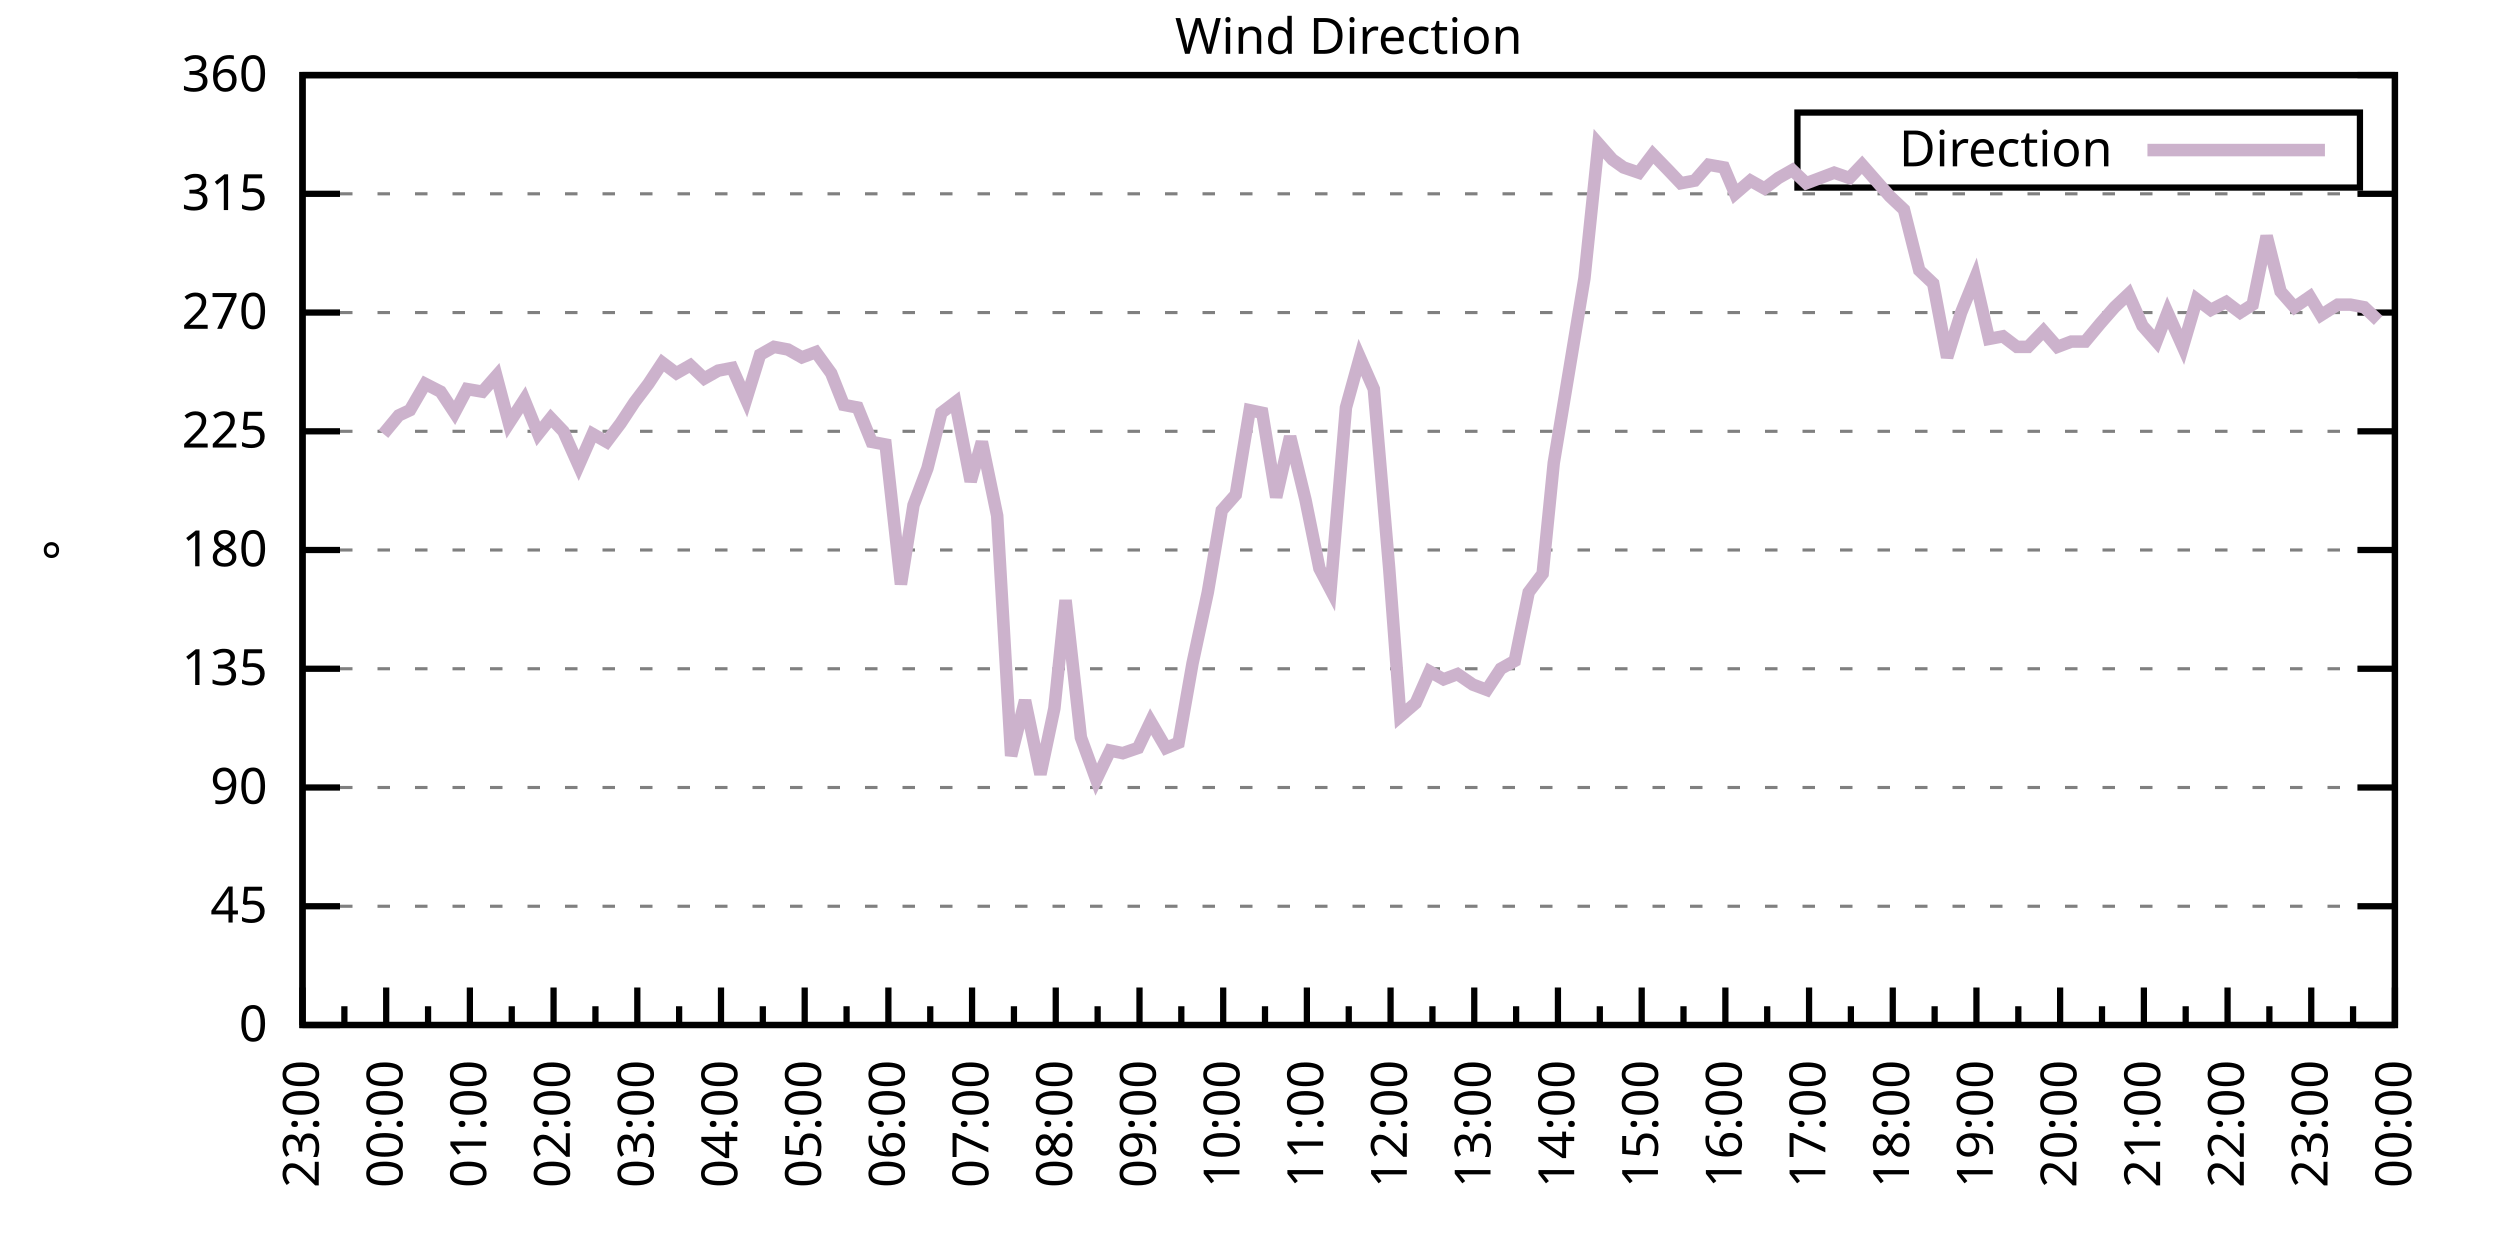
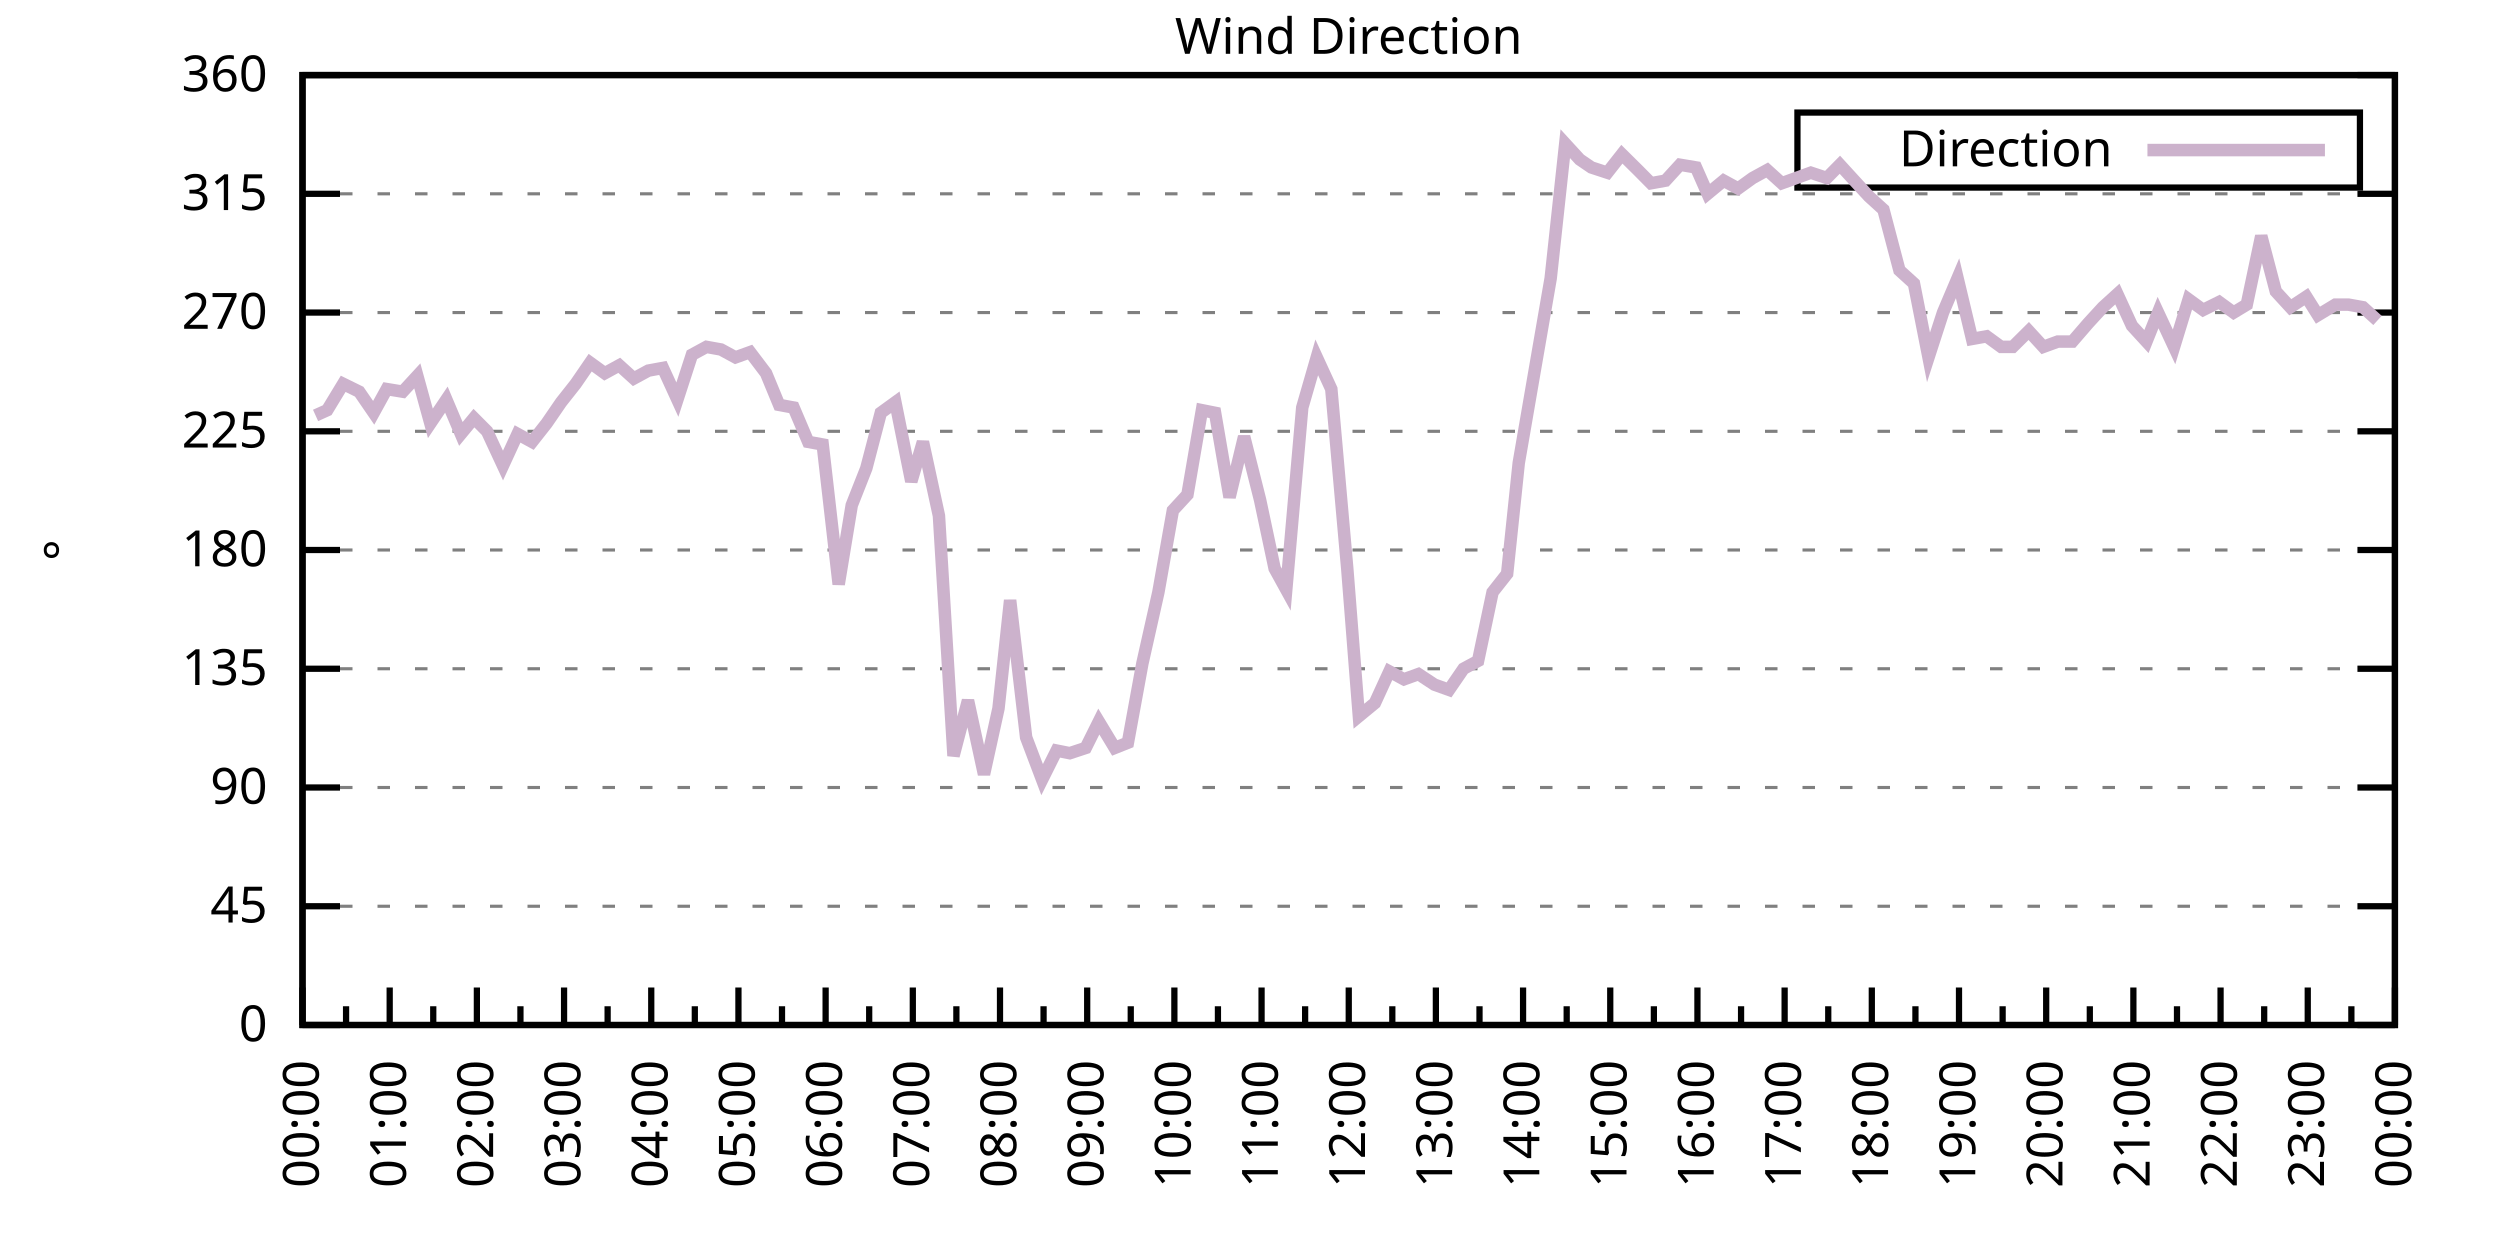
<svg xmlns="http://www.w3.org/2000/svg" xmlns:xlink="http://www.w3.org/1999/xlink" width="400" height="200" viewBox="0 0 400 200">
  <g id="gnuplot_canvas">
    <rect x="0" y="0" width="400" height="200" fill="none" />
    <defs>
      <circle id="gpDot" r="0.5" stroke-width="0.5" stroke="currentColor" />
      <path id="gpPt0" stroke-width="0.333" stroke="currentColor" d="M-1,0 h2 M0,-1 v2" />
      <path id="gpPt1" stroke-width="0.333" stroke="currentColor" d="M-1,-1 L1,1 M1,-1 L-1,1" />
      <path id="gpPt2" stroke-width="0.333" stroke="currentColor" d="M-1,0 L1,0 M0,-1 L0,1 M-1,-1 L1,1 M-1,1 L1,-1" />
      <rect id="gpPt3" stroke-width="0.333" stroke="currentColor" x="-1" y="-1" width="2" height="2" />
      <rect id="gpPt4" stroke-width="0.333" stroke="currentColor" fill="currentColor" x="-1" y="-1" width="2" height="2" />
      <circle id="gpPt5" stroke-width="0.333" stroke="currentColor" cx="0" cy="0" r="1" />
      <use xlink:href="#gpPt5" id="gpPt6" fill="currentColor" stroke="none" />
      <path id="gpPt7" stroke-width="0.333" stroke="currentColor" d="M0,-1.33 L-1.33,0.67 L1.33,0.67 z" />
      <use xlink:href="#gpPt7" id="gpPt8" fill="currentColor" stroke="none" />
      <use xlink:href="#gpPt7" id="gpPt9" stroke="currentColor" transform="rotate(180)" />
      <use xlink:href="#gpPt9" id="gpPt10" fill="currentColor" stroke="none" />
      <use xlink:href="#gpPt3" id="gpPt11" stroke="currentColor" transform="rotate(45)" />
      <use xlink:href="#gpPt11" id="gpPt12" fill="currentColor" stroke="none" />
      <path id="gpPt13" stroke-width="0.333" stroke="currentColor" d="M0,1.330 L1.265,0.411 L0.782,-1.067 L-0.782,-1.076 L-1.265,0.411 z" />
      <use xlink:href="#gpPt13" id="gpPt14" fill="currentColor" stroke="none" />
      <filter id="textbox" filterUnits="objectBoundingBox" x="0" y="0" height="1" width="1">
        <feFlood flood-color="white" flood-opacity="1" result="bgnd" />
        <feComposite in="SourceGraphic" in2="bgnd" operator="atop" />
      </filter>
      <filter id="greybox" filterUnits="objectBoundingBox" x="0" y="0" height="1" width="1">
        <feFlood flood-color="lightgrey" flood-opacity="1" result="grey" />
        <feComposite in="SourceGraphic" in2="grey" operator="atop" />
      </filter>
    </defs>
    <g fill="none" color="white" stroke="currentColor" stroke-width="1.00" stroke-linecap="butt" stroke-linejoin="miter">
</g>
    <g fill="none" color="black" stroke="currentColor" stroke-width="1.00" stroke-linecap="butt" stroke-linejoin="miter">
      <g stroke="none" shape-rendering="crispEdges">
        <polygon fill="rgb(255, 255, 255)" points="48.40,164.00 383.18,164.00 383.18,12.02 48.40,12.02 " />
      </g>
    </g>
    <g fill="none" color="black" stroke="currentColor" stroke-width="1.00" stroke-linecap="butt" stroke-linejoin="miter">
</g>
    <g fill="none" color="black" stroke="black" stroke-width="0.50" stroke-linecap="butt" stroke-linejoin="miter">
</g>
    <g fill="none" color="gray" stroke="currentColor" stroke-width="0.50" stroke-linecap="butt" stroke-linejoin="miter">
      <path stroke="gray" stroke-dasharray="2,4" class="gridline" d="M48.40,164.00 L383.19,164.00  " />
    </g>
    <g fill="none" color="gray" stroke="gray" stroke-width="1.00" stroke-linecap="butt" stroke-linejoin="miter">
</g>
    <g fill="none" color="black" stroke="currentColor" stroke-width="1.00" stroke-linecap="butt" stroke-linejoin="miter">
      <path stroke="black" d="M48.40,164.00 L54.40,164.00 M383.19,164.00 L377.19,164.00  " />
      <g transform="translate(42.80,166.60)" stroke="none" fill="black" font-family="Sans" font-size="8.00" text-anchor="end">
        <text>
          <tspan font-family="Sans"> 0</tspan>
        </text>
      </g>
    </g>
    <g fill="none" color="black" stroke="currentColor" stroke-width="1.00" stroke-linecap="butt" stroke-linejoin="miter">
</g>
    <g fill="none" color="black" stroke="black" stroke-width="0.50" stroke-linecap="butt" stroke-linejoin="miter">
</g>
    <g fill="none" color="gray" stroke="currentColor" stroke-width="0.50" stroke-linecap="butt" stroke-linejoin="miter">
      <path stroke="gray" stroke-dasharray="2,4" class="gridline" d="M48.40,145.00 L383.19,145.00  " />
    </g>
    <g fill="none" color="gray" stroke="gray" stroke-width="1.00" stroke-linecap="butt" stroke-linejoin="miter">
</g>
    <g fill="none" color="black" stroke="currentColor" stroke-width="1.00" stroke-linecap="butt" stroke-linejoin="miter">
      <path stroke="black" d="M48.40,145.00 L54.40,145.00 M383.19,145.00 L377.19,145.00  " />
      <g transform="translate(42.80,147.60)" stroke="none" fill="black" font-family="Sans" font-size="8.00" text-anchor="end">
        <text>
          <tspan font-family="Sans"> 45</tspan>
        </text>
      </g>
    </g>
    <g fill="none" color="black" stroke="currentColor" stroke-width="1.00" stroke-linecap="butt" stroke-linejoin="miter">
</g>
    <g fill="none" color="black" stroke="black" stroke-width="0.50" stroke-linecap="butt" stroke-linejoin="miter">
</g>
    <g fill="none" color="gray" stroke="currentColor" stroke-width="0.50" stroke-linecap="butt" stroke-linejoin="miter">
      <path stroke="gray" stroke-dasharray="2,4" class="gridline" d="M48.40,126.00 L383.19,126.00  " />
    </g>
    <g fill="none" color="gray" stroke="gray" stroke-width="1.00" stroke-linecap="butt" stroke-linejoin="miter">
</g>
    <g fill="none" color="black" stroke="currentColor" stroke-width="1.00" stroke-linecap="butt" stroke-linejoin="miter">
      <path stroke="black" d="M48.40,126.00 L54.40,126.00 M383.19,126.00 L377.19,126.00  " />
      <g transform="translate(42.80,128.60)" stroke="none" fill="black" font-family="Sans" font-size="8.00" text-anchor="end">
        <text>
          <tspan font-family="Sans"> 90</tspan>
        </text>
      </g>
    </g>
    <g fill="none" color="black" stroke="currentColor" stroke-width="1.00" stroke-linecap="butt" stroke-linejoin="miter">
</g>
    <g fill="none" color="black" stroke="black" stroke-width="0.50" stroke-linecap="butt" stroke-linejoin="miter">
</g>
    <g fill="none" color="gray" stroke="currentColor" stroke-width="0.50" stroke-linecap="butt" stroke-linejoin="miter">
      <path stroke="gray" stroke-dasharray="2,4" class="gridline" d="M48.40,107.00 L383.19,107.00  " />
    </g>
    <g fill="none" color="gray" stroke="gray" stroke-width="1.00" stroke-linecap="butt" stroke-linejoin="miter">
</g>
    <g fill="none" color="black" stroke="currentColor" stroke-width="1.00" stroke-linecap="butt" stroke-linejoin="miter">
      <path stroke="black" d="M48.40,107.00 L54.40,107.00 M383.19,107.00 L377.19,107.00  " />
      <g transform="translate(42.80,109.60)" stroke="none" fill="black" font-family="Sans" font-size="8.00" text-anchor="end">
        <text>
          <tspan font-family="Sans"> 135</tspan>
        </text>
      </g>
    </g>
    <g fill="none" color="black" stroke="currentColor" stroke-width="1.00" stroke-linecap="butt" stroke-linejoin="miter">
</g>
    <g fill="none" color="black" stroke="black" stroke-width="0.50" stroke-linecap="butt" stroke-linejoin="miter">
</g>
    <g fill="none" color="gray" stroke="currentColor" stroke-width="0.50" stroke-linecap="butt" stroke-linejoin="miter">
      <path stroke="gray" stroke-dasharray="2,4" class="gridline" d="M48.40,88.00 L383.19,88.00  " />
    </g>
    <g fill="none" color="gray" stroke="gray" stroke-width="1.00" stroke-linecap="butt" stroke-linejoin="miter">
</g>
    <g fill="none" color="black" stroke="currentColor" stroke-width="1.00" stroke-linecap="butt" stroke-linejoin="miter">
      <path stroke="black" d="M48.40,88.00 L54.40,88.00 M383.19,88.00 L377.19,88.00  " />
      <g transform="translate(42.80,90.60)" stroke="none" fill="black" font-family="Sans" font-size="8.00" text-anchor="end">
        <text>
          <tspan font-family="Sans"> 180</tspan>
        </text>
      </g>
    </g>
    <g fill="none" color="black" stroke="currentColor" stroke-width="1.00" stroke-linecap="butt" stroke-linejoin="miter">
</g>
    <g fill="none" color="black" stroke="black" stroke-width="0.50" stroke-linecap="butt" stroke-linejoin="miter">
</g>
    <g fill="none" color="gray" stroke="currentColor" stroke-width="0.50" stroke-linecap="butt" stroke-linejoin="miter">
      <path stroke="gray" stroke-dasharray="2,4" class="gridline" d="M48.40,69.01 L383.19,69.01  " />
    </g>
    <g fill="none" color="gray" stroke="gray" stroke-width="1.00" stroke-linecap="butt" stroke-linejoin="miter">
</g>
    <g fill="none" color="black" stroke="currentColor" stroke-width="1.00" stroke-linecap="butt" stroke-linejoin="miter">
      <path stroke="black" d="M48.40,69.01 L54.40,69.01 M383.19,69.01 L377.19,69.01  " />
      <g transform="translate(42.80,71.61)" stroke="none" fill="black" font-family="Sans" font-size="8.00" text-anchor="end">
        <text>
          <tspan font-family="Sans"> 225</tspan>
        </text>
      </g>
    </g>
    <g fill="none" color="black" stroke="currentColor" stroke-width="1.00" stroke-linecap="butt" stroke-linejoin="miter">
</g>
    <g fill="none" color="black" stroke="black" stroke-width="0.50" stroke-linecap="butt" stroke-linejoin="miter">
</g>
    <g fill="none" color="gray" stroke="currentColor" stroke-width="0.50" stroke-linecap="butt" stroke-linejoin="miter">
      <path stroke="gray" stroke-dasharray="2,4" class="gridline" d="M48.40,50.01 L383.19,50.01  " />
    </g>
    <g fill="none" color="gray" stroke="gray" stroke-width="1.00" stroke-linecap="butt" stroke-linejoin="miter">
</g>
    <g fill="none" color="black" stroke="currentColor" stroke-width="1.00" stroke-linecap="butt" stroke-linejoin="miter">
      <path stroke="black" d="M48.40,50.01 L54.40,50.01 M383.19,50.01 L377.19,50.01  " />
      <g transform="translate(42.80,52.61)" stroke="none" fill="black" font-family="Sans" font-size="8.00" text-anchor="end">
        <text>
          <tspan font-family="Sans"> 270</tspan>
        </text>
      </g>
    </g>
    <g fill="none" color="black" stroke="currentColor" stroke-width="1.00" stroke-linecap="butt" stroke-linejoin="miter">
</g>
    <g fill="none" color="black" stroke="black" stroke-width="0.50" stroke-linecap="butt" stroke-linejoin="miter">
</g>
    <g fill="none" color="gray" stroke="currentColor" stroke-width="0.50" stroke-linecap="butt" stroke-linejoin="miter">
      <path stroke="gray" stroke-dasharray="2,4" class="gridline" d="M48.40,31.01 L383.19,31.01  " />
    </g>
    <g fill="none" color="gray" stroke="gray" stroke-width="1.00" stroke-linecap="butt" stroke-linejoin="miter">
</g>
    <g fill="none" color="black" stroke="currentColor" stroke-width="1.00" stroke-linecap="butt" stroke-linejoin="miter">
      <path stroke="black" d="M48.40,31.01 L54.40,31.01 M383.19,31.01 L377.19,31.01  " />
      <g transform="translate(42.80,33.61)" stroke="none" fill="black" font-family="Sans" font-size="8.00" text-anchor="end">
        <text>
          <tspan font-family="Sans"> 315</tspan>
        </text>
      </g>
    </g>
    <g fill="none" color="black" stroke="currentColor" stroke-width="1.00" stroke-linecap="butt" stroke-linejoin="miter">
</g>
    <g fill="none" color="black" stroke="black" stroke-width="0.50" stroke-linecap="butt" stroke-linejoin="miter">
</g>
    <g fill="none" color="gray" stroke="currentColor" stroke-width="0.50" stroke-linecap="butt" stroke-linejoin="miter">
      <path stroke="gray" stroke-dasharray="2,4" class="gridline" d="M48.40,12.01 L383.19,12.01  " />
    </g>
    <g fill="none" color="gray" stroke="gray" stroke-width="1.00" stroke-linecap="butt" stroke-linejoin="miter">
</g>
    <g fill="none" color="black" stroke="currentColor" stroke-width="1.00" stroke-linecap="butt" stroke-linejoin="miter">
      <path stroke="black" d="M48.40,12.01 L54.40,12.01 M383.19,12.01 L377.19,12.01  " />
      <g transform="translate(42.80,14.61)" stroke="none" fill="black" font-family="Sans" font-size="8.00" text-anchor="end">
        <text>
          <tspan font-family="Sans"> 360</tspan>
        </text>
      </g>
    </g>
    <g fill="none" color="black" stroke="currentColor" stroke-width="1.00" stroke-linecap="butt" stroke-linejoin="miter">
      <path stroke="black" d="M48.40,164.00 L48.40,158.00  " />
      <g transform="translate(51.00,169.60) rotate(270)" stroke="none" fill="black" font-family="Sans" font-size="8.00" text-anchor="end">
        <text>
+           <tspan font-family="Sans">00:00</tspan>
+         </text>
+       </g>
+     </g>
+     <g fill="none" color="black" stroke="currentColor" stroke-width="1.00" stroke-linecap="butt" stroke-linejoin="miter">
+       <path stroke="black" d="M55.37,164.00 L55.37,161.00 M62.35,164.00 L62.35,158.00  " />
+       <g transform="translate(64.95,169.60) rotate(270)" stroke="none" fill="black" font-family="Sans" font-size="8.00" text-anchor="end">
+         <text>
+           <tspan font-family="Sans">01:00</tspan>
+         </text>
+       </g>
+     </g>
+     <g fill="none" color="black" stroke="currentColor" stroke-width="1.00" stroke-linecap="butt" stroke-linejoin="miter">
+       <path stroke="black" d="M69.32,164.00 L69.32,161.00 M76.30,164.00 L76.30,158.00  " />
+       <g transform="translate(78.90,169.60) rotate(270)" stroke="none" fill="black" font-family="Sans" font-size="8.00" text-anchor="end">
+         <text>
+           <tspan font-family="Sans">02:00</tspan>
+         </text>
+       </g>
+     </g>
+     <g fill="none" color="black" stroke="currentColor" stroke-width="1.00" stroke-linecap="butt" stroke-linejoin="miter">
+       <path stroke="black" d="M83.27,164.00 L83.27,161.00 M90.25,164.00 L90.25,158.00  " />
+       <g transform="translate(92.85,169.60) rotate(270)" stroke="none" fill="black" font-family="Sans" font-size="8.00" text-anchor="end">
+         <text>
+           <tspan font-family="Sans">03:00</tspan>
+         </text>
+       </g>
+     </g>
+     <g fill="none" color="black" stroke="currentColor" stroke-width="1.00" stroke-linecap="butt" stroke-linejoin="miter">
+       <path stroke="black" d="M97.22,164.00 L97.22,161.00 M104.20,164.00 L104.20,158.00  " />
+       <g transform="translate(106.80,169.60) rotate(270)" stroke="none" fill="black" font-family="Sans" font-size="8.00" text-anchor="end">
+         <text>
+           <tspan font-family="Sans">04:00</tspan>
+         </text>
+       </g>
+     </g>
+     <g fill="none" color="black" stroke="currentColor" stroke-width="1.00" stroke-linecap="butt" stroke-linejoin="miter">
+       <path stroke="black" d="M111.17,164.00 L111.17,161.00 M118.15,164.00 L118.15,158.00  " />
+       <g transform="translate(120.75,169.60) rotate(270)" stroke="none" fill="black" font-family="Sans" font-size="8.00" text-anchor="end">
+         <text>
+           <tspan font-family="Sans">05:00</tspan>
+         </text>
+       </g>
+     </g>
+     <g fill="none" color="black" stroke="currentColor" stroke-width="1.00" stroke-linecap="butt" stroke-linejoin="miter">
+       <path stroke="black" d="M125.12,164.00 L125.12,161.00 M132.10,164.00 L132.10,158.00  " />
+       <g transform="translate(134.70,169.60) rotate(270)" stroke="none" fill="black" font-family="Sans" font-size="8.00" text-anchor="end">
+         <text>
+           <tspan font-family="Sans">06:00</tspan>
+         </text>
+       </g>
+     </g>
+     <g fill="none" color="black" stroke="currentColor" stroke-width="1.00" stroke-linecap="butt" stroke-linejoin="miter">
+       <path stroke="black" d="M139.07,164.00 L139.07,161.00 M146.05,164.00 L146.05,158.00  " />
+       <g transform="translate(148.65,169.60) rotate(270)" stroke="none" fill="black" font-family="Sans" font-size="8.00" text-anchor="end">
+         <text>
+           <tspan font-family="Sans">07:00</tspan>
+         </text>
+       </g>
+     </g>
+     <g fill="none" color="black" stroke="currentColor" stroke-width="1.00" stroke-linecap="butt" stroke-linejoin="miter">
+       <path stroke="black" d="M153.02,164.00 L153.02,161.00 M160.00,164.00 L160.00,158.00  " />
+       <g transform="translate(162.60,169.60) rotate(270)" stroke="none" fill="black" font-family="Sans" font-size="8.00" text-anchor="end">
+         <text>
+           <tspan font-family="Sans">08:00</tspan>
+         </text>
+       </g>
+     </g>
+     <g fill="none" color="black" stroke="currentColor" stroke-width="1.00" stroke-linecap="butt" stroke-linejoin="miter">
+       <path stroke="black" d="M166.97,164.00 L166.97,161.00 M173.95,164.00 L173.95,158.00  " />
+       <g transform="translate(176.55,169.60) rotate(270)" stroke="none" fill="black" font-family="Sans" font-size="8.00" text-anchor="end">
+         <text>
+           <tspan font-family="Sans">09:00</tspan>
+         </text>
+       </g>
+     </g>
+     <g fill="none" color="black" stroke="currentColor" stroke-width="1.00" stroke-linecap="butt" stroke-linejoin="miter">
+       <path stroke="black" d="M180.92,164.00 L180.92,161.00 M187.90,164.00 L187.90,158.00  " />
+       <g transform="translate(190.50,169.60) rotate(270)" stroke="none" fill="black" font-family="Sans" font-size="8.00" text-anchor="end">
+         <text>
+           <tspan font-family="Sans">10:00</tspan>
+         </text>
+       </g>
+     </g>
+     <g fill="none" color="black" stroke="currentColor" stroke-width="1.00" stroke-linecap="butt" stroke-linejoin="miter">
+       <path stroke="black" d="M194.87,164.00 L194.87,161.00 M201.85,164.00 L201.85,158.00  " />
+       <g transform="translate(204.45,169.60) rotate(270)" stroke="none" fill="black" font-family="Sans" font-size="8.00" text-anchor="end">
+         <text>
+           <tspan font-family="Sans">11:00</tspan>
+         </text>
+       </g>
+     </g>
+     <g fill="none" color="black" stroke="currentColor" stroke-width="1.00" stroke-linecap="butt" stroke-linejoin="miter">
+       <path stroke="black" d="M208.82,164.00 L208.82,161.00 M215.80,164.00 L215.80,158.00  " />
+       <g transform="translate(218.40,169.60) rotate(270)" stroke="none" fill="black" font-family="Sans" font-size="8.00" text-anchor="end">
+         <text>
+           <tspan font-family="Sans">12:00</tspan>
+         </text>
+       </g>
+     </g>
+     <g fill="none" color="black" stroke="currentColor" stroke-width="1.00" stroke-linecap="butt" stroke-linejoin="miter">
+       <path stroke="black" d="M222.77,164.00 L222.77,161.00 M229.74,164.00 L229.74,158.00  " />
+       <g transform="translate(232.34,169.60) rotate(270)" stroke="none" fill="black" font-family="Sans" font-size="8.00" text-anchor="end">
+         <text>
+           <tspan font-family="Sans">13:00</tspan>
+         </text>
+       </g>
+     </g>
+     <g fill="none" color="black" stroke="currentColor" stroke-width="1.00" stroke-linecap="butt" stroke-linejoin="miter">
+       <path stroke="black" d="M236.72,164.00 L236.72,161.00 M243.69,164.00 L243.69,158.00  " />
+       <g transform="translate(246.29,169.60) rotate(270)" stroke="none" fill="black" font-family="Sans" font-size="8.00" text-anchor="end">
+         <text>
+           <tspan font-family="Sans">14:00</tspan>
+         </text>
+       </g>
+     </g>
+     <g fill="none" color="black" stroke="currentColor" stroke-width="1.00" stroke-linecap="butt" stroke-linejoin="miter">
+       <path stroke="black" d="M250.67,164.00 L250.67,161.00 M257.64,164.00 L257.64,158.00  " />
+       <g transform="translate(260.24,169.60) rotate(270)" stroke="none" fill="black" font-family="Sans" font-size="8.00" text-anchor="end">
+         <text>
+           <tspan font-family="Sans">15:00</tspan>
+         </text>
+       </g>
+     </g>
+     <g fill="none" color="black" stroke="currentColor" stroke-width="1.00" stroke-linecap="butt" stroke-linejoin="miter">
+       <path stroke="black" d="M264.62,164.00 L264.62,161.00 M271.59,164.00 L271.59,158.00  " />
+       <g transform="translate(274.19,169.60) rotate(270)" stroke="none" fill="black" font-family="Sans" font-size="8.00" text-anchor="end">
+         <text>
+           <tspan font-family="Sans">16:00</tspan>
+         </text>
+       </g>
+     </g>
+     <g fill="none" color="black" stroke="currentColor" stroke-width="1.00" stroke-linecap="butt" stroke-linejoin="miter">
+       <path stroke="black" d="M278.57,164.00 L278.57,161.00 M285.54,164.00 L285.54,158.00  " />
+       <g transform="translate(288.14,169.60) rotate(270)" stroke="none" fill="black" font-family="Sans" font-size="8.00" text-anchor="end">
+         <text>
+           <tspan font-family="Sans">17:00</tspan>
+         </text>
+       </g>
+     </g>
+     <g fill="none" color="black" stroke="currentColor" stroke-width="1.00" stroke-linecap="butt" stroke-linejoin="miter">
+       <path stroke="black" d="M292.52,164.00 L292.52,161.00 M299.49,164.00 L299.49,158.00  " />
+       <g transform="translate(302.09,169.60) rotate(270)" stroke="none" fill="black" font-family="Sans" font-size="8.00" text-anchor="end">
+         <text>
+           <tspan font-family="Sans">18:00</tspan>
+         </text>
+       </g>
+     </g>
+     <g fill="none" color="black" stroke="currentColor" stroke-width="1.00" stroke-linecap="butt" stroke-linejoin="miter">
+       <path stroke="black" d="M306.47,164.00 L306.47,161.00 M313.44,164.00 L313.44,158.00  " />
+       <g transform="translate(316.04,169.60) rotate(270)" stroke="none" fill="black" font-family="Sans" font-size="8.00" text-anchor="end">
+         <text>
+           <tspan font-family="Sans">19:00</tspan>
+         </text>
+       </g>
+     </g>
+     <g fill="none" color="black" stroke="currentColor" stroke-width="1.00" stroke-linecap="butt" stroke-linejoin="miter">
+       <path stroke="black" d="M320.42,164.00 L320.42,161.00 M327.39,164.00 L327.39,158.00  " />
+       <g transform="translate(329.99,169.60) rotate(270)" stroke="none" fill="black" font-family="Sans" font-size="8.00" text-anchor="end">
+         <text>
+           <tspan font-family="Sans">20:00</tspan>
+         </text>
+       </g>
+     </g>
+     <g fill="none" color="black" stroke="currentColor" stroke-width="1.00" stroke-linecap="butt" stroke-linejoin="miter">
+       <path stroke="black" d="M334.37,164.00 L334.37,161.00 M341.34,164.00 L341.34,158.00  " />
+       <g transform="translate(343.94,169.60) rotate(270)" stroke="none" fill="black" font-family="Sans" font-size="8.00" text-anchor="end">
+         <text>
+           <tspan font-family="Sans">21:00</tspan>
+         </text>
+       </g>
+     </g>
+     <g fill="none" color="black" stroke="currentColor" stroke-width="1.00" stroke-linecap="butt" stroke-linejoin="miter">
+       <path stroke="black" d="M348.32,164.00 L348.32,161.00 M355.29,164.00 L355.29,158.00  " />
+       <g transform="translate(357.89,169.60) rotate(270)" stroke="none" fill="black" font-family="Sans" font-size="8.00" text-anchor="end">
+         <text>
+           <tspan font-family="Sans">22:00</tspan>
+         </text>
+       </g>
+     </g>
+     <g fill="none" color="black" stroke="currentColor" stroke-width="1.00" stroke-linecap="butt" stroke-linejoin="miter">
+       <path stroke="black" d="M362.27,164.00 L362.27,161.00 M369.24,164.00 L369.24,158.00  " />
+       <g transform="translate(371.84,169.60) rotate(270)" stroke="none" fill="black" font-family="Sans" font-size="8.00" text-anchor="end">
+         <text>
          <tspan font-family="Sans">23:00</tspan>
        </text>
      </g>
    </g>
    <g fill="none" color="black" stroke="currentColor" stroke-width="1.00" stroke-linecap="butt" stroke-linejoin="miter">
-       <path stroke="black" d="M55.10,164.00 L55.10,161.00 M61.79,164.00 L61.79,158.00  " />
-       <g transform="translate(64.39,169.60) rotate(270)" stroke="none" fill="black" font-family="Sans" font-size="8.00" text-anchor="end">
-         <text>
-           <tspan font-family="Sans">00:00</tspan>
-         </text>
-       </g>
-     </g>
-     <g fill="none" color="black" stroke="currentColor" stroke-width="1.00" stroke-linecap="butt" stroke-linejoin="miter">
-       <path stroke="black" d="M68.49,164.00 L68.49,161.00 M75.18,164.00 L75.18,158.00  " />
-       <g transform="translate(77.78,169.60) rotate(270)" stroke="none" fill="black" font-family="Sans" font-size="8.00" text-anchor="end">
-         <text>
-           <tspan font-family="Sans">01:00</tspan>
-         </text>
-       </g>
-     </g>
-     <g fill="none" color="black" stroke="currentColor" stroke-width="1.00" stroke-linecap="butt" stroke-linejoin="miter">
-       <path stroke="black" d="M81.88,164.00 L81.88,161.00 M88.57,164.00 L88.57,158.00  " />
-       <g transform="translate(91.17,169.60) rotate(270)" stroke="none" fill="black" font-family="Sans" font-size="8.00" text-anchor="end">
-         <text>
-           <tspan font-family="Sans">02:00</tspan>
-         </text>
-       </g>
-     </g>
-     <g fill="none" color="black" stroke="currentColor" stroke-width="1.00" stroke-linecap="butt" stroke-linejoin="miter">
-       <path stroke="black" d="M95.27,164.00 L95.27,161.00 M101.97,164.00 L101.97,158.00  " />
-       <g transform="translate(104.57,169.60) rotate(270)" stroke="none" fill="black" font-family="Sans" font-size="8.00" text-anchor="end">
-         <text>
-           <tspan font-family="Sans">03:00</tspan>
-         </text>
-       </g>
-     </g>
-     <g fill="none" color="black" stroke="currentColor" stroke-width="1.00" stroke-linecap="butt" stroke-linejoin="miter">
-       <path stroke="black" d="M108.66,164.00 L108.66,161.00 M115.36,164.00 L115.36,158.00  " />
-       <g transform="translate(117.96,169.60) rotate(270)" stroke="none" fill="black" font-family="Sans" font-size="8.00" text-anchor="end">
-         <text>
-           <tspan font-family="Sans">04:00</tspan>
-         </text>
-       </g>
-     </g>
-     <g fill="none" color="black" stroke="currentColor" stroke-width="1.00" stroke-linecap="butt" stroke-linejoin="miter">
-       <path stroke="black" d="M122.05,164.00 L122.05,161.00 M128.75,164.00 L128.75,158.00  " />
-       <g transform="translate(131.35,169.60) rotate(270)" stroke="none" fill="black" font-family="Sans" font-size="8.00" text-anchor="end">
-         <text>
-           <tspan font-family="Sans">05:00</tspan>
-         </text>
-       </g>
-     </g>
-     <g fill="none" color="black" stroke="currentColor" stroke-width="1.00" stroke-linecap="butt" stroke-linejoin="miter">
-       <path stroke="black" d="M135.45,164.00 L135.45,161.00 M142.14,164.00 L142.14,158.00  " />
-       <g transform="translate(144.74,169.60) rotate(270)" stroke="none" fill="black" font-family="Sans" font-size="8.00" text-anchor="end">
-         <text>
-           <tspan font-family="Sans">06:00</tspan>
-         </text>
-       </g>
-     </g>
-     <g fill="none" color="black" stroke="currentColor" stroke-width="1.00" stroke-linecap="butt" stroke-linejoin="miter">
-       <path stroke="black" d="M148.84,164.00 L148.84,161.00 M155.53,164.00 L155.53,158.00  " />
-       <g transform="translate(158.13,169.60) rotate(270)" stroke="none" fill="black" font-family="Sans" font-size="8.00" text-anchor="end">
-         <text>
-           <tspan font-family="Sans">07:00</tspan>
-         </text>
-       </g>
-     </g>
-     <g fill="none" color="black" stroke="currentColor" stroke-width="1.00" stroke-linecap="butt" stroke-linejoin="miter">
-       <path stroke="black" d="M162.23,164.00 L162.23,161.00 M168.92,164.00 L168.92,158.00  " />
-       <g transform="translate(171.52,169.60) rotate(270)" stroke="none" fill="black" font-family="Sans" font-size="8.00" text-anchor="end">
-         <text>
-           <tspan font-family="Sans">08:00</tspan>
-         </text>
-       </g>
-     </g>
-     <g fill="none" color="black" stroke="currentColor" stroke-width="1.00" stroke-linecap="butt" stroke-linejoin="miter">
-       <path stroke="black" d="M175.62,164.00 L175.62,161.00 M182.32,164.00 L182.32,158.00  " />
-       <g transform="translate(184.92,169.60) rotate(270)" stroke="none" fill="black" font-family="Sans" font-size="8.00" text-anchor="end">
-         <text>
-           <tspan font-family="Sans">09:00</tspan>
-         </text>
-       </g>
-     </g>
-     <g fill="none" color="black" stroke="currentColor" stroke-width="1.00" stroke-linecap="butt" stroke-linejoin="miter">
-       <path stroke="black" d="M189.01,164.00 L189.01,161.00 M195.71,164.00 L195.71,158.00  " />
-       <g transform="translate(198.31,169.60) rotate(270)" stroke="none" fill="black" font-family="Sans" font-size="8.00" text-anchor="end">
-         <text>
-           <tspan font-family="Sans">10:00</tspan>
-         </text>
-       </g>
-     </g>
-     <g fill="none" color="black" stroke="currentColor" stroke-width="1.00" stroke-linecap="butt" stroke-linejoin="miter">
-       <path stroke="black" d="M202.40,164.00 L202.40,161.00 M209.10,164.00 L209.10,158.00  " />
-       <g transform="translate(211.70,169.60) rotate(270)" stroke="none" fill="black" font-family="Sans" font-size="8.00" text-anchor="end">
-         <text>
-           <tspan font-family="Sans">11:00</tspan>
-         </text>
-       </g>
-     </g>
-     <g fill="none" color="black" stroke="currentColor" stroke-width="1.00" stroke-linecap="butt" stroke-linejoin="miter">
-       <path stroke="black" d="M215.80,164.00 L215.80,161.00 M222.49,164.00 L222.49,158.00  " />
-       <g transform="translate(225.09,169.60) rotate(270)" stroke="none" fill="black" font-family="Sans" font-size="8.00" text-anchor="end">
-         <text>
-           <tspan font-family="Sans">12:00</tspan>
-         </text>
-       </g>
-     </g>
-     <g fill="none" color="black" stroke="currentColor" stroke-width="1.00" stroke-linecap="butt" stroke-linejoin="miter">
-       <path stroke="black" d="M229.19,164.00 L229.19,161.00 M235.88,164.00 L235.88,158.00  " />
-       <g transform="translate(238.48,169.60) rotate(270)" stroke="none" fill="black" font-family="Sans" font-size="8.00" text-anchor="end">
-         <text>
-           <tspan font-family="Sans">13:00</tspan>
-         </text>
-       </g>
-     </g>
-     <g fill="none" color="black" stroke="currentColor" stroke-width="1.00" stroke-linecap="butt" stroke-linejoin="miter">
-       <path stroke="black" d="M242.58,164.00 L242.58,161.00 M249.27,164.00 L249.27,158.00  " />
-       <g transform="translate(251.87,169.60) rotate(270)" stroke="none" fill="black" font-family="Sans" font-size="8.00" text-anchor="end">
-         <text>
-           <tspan font-family="Sans">14:00</tspan>
-         </text>
-       </g>
-     </g>
-     <g fill="none" color="black" stroke="currentColor" stroke-width="1.00" stroke-linecap="butt" stroke-linejoin="miter">
-       <path stroke="black" d="M255.97,164.00 L255.97,161.00 M262.67,164.00 L262.67,158.00  " />
-       <g transform="translate(265.27,169.60) rotate(270)" stroke="none" fill="black" font-family="Sans" font-size="8.00" text-anchor="end">
-         <text>
-           <tspan font-family="Sans">15:00</tspan>
-         </text>
-       </g>
-     </g>
-     <g fill="none" color="black" stroke="currentColor" stroke-width="1.00" stroke-linecap="butt" stroke-linejoin="miter">
-       <path stroke="black" d="M269.36,164.00 L269.36,161.00 M276.06,164.00 L276.06,158.00  " />
-       <g transform="translate(278.66,169.60) rotate(270)" stroke="none" fill="black" font-family="Sans" font-size="8.00" text-anchor="end">
-         <text>
-           <tspan font-family="Sans">16:00</tspan>
-         </text>
-       </g>
-     </g>
-     <g fill="none" color="black" stroke="currentColor" stroke-width="1.00" stroke-linecap="butt" stroke-linejoin="miter">
-       <path stroke="black" d="M282.75,164.00 L282.75,161.00 M289.45,164.00 L289.45,158.00  " />
-       <g transform="translate(292.05,169.60) rotate(270)" stroke="none" fill="black" font-family="Sans" font-size="8.00" text-anchor="end">
-         <text>
-           <tspan font-family="Sans">17:00</tspan>
-         </text>
-       </g>
-     </g>
-     <g fill="none" color="black" stroke="currentColor" stroke-width="1.00" stroke-linecap="butt" stroke-linejoin="miter">
-       <path stroke="black" d="M296.14,164.00 L296.14,161.00 M302.84,164.00 L302.84,158.00  " />
-       <g transform="translate(305.44,169.60) rotate(270)" stroke="none" fill="black" font-family="Sans" font-size="8.00" text-anchor="end">
-         <text>
-           <tspan font-family="Sans">18:00</tspan>
-         </text>
-       </g>
-     </g>
-     <g fill="none" color="black" stroke="currentColor" stroke-width="1.00" stroke-linecap="butt" stroke-linejoin="miter">
-       <path stroke="black" d="M309.54,164.00 L309.54,161.00 M316.23,164.00 L316.23,158.00  " />
-       <g transform="translate(318.83,169.60) rotate(270)" stroke="none" fill="black" font-family="Sans" font-size="8.00" text-anchor="end">
-         <text>
-           <tspan font-family="Sans">19:00</tspan>
-         </text>
-       </g>
-     </g>
-     <g fill="none" color="black" stroke="currentColor" stroke-width="1.00" stroke-linecap="butt" stroke-linejoin="miter">
-       <path stroke="black" d="M322.93,164.00 L322.93,161.00 M329.62,164.00 L329.62,158.00  " />
-       <g transform="translate(332.22,169.60) rotate(270)" stroke="none" fill="black" font-family="Sans" font-size="8.00" text-anchor="end">
-         <text>
-           <tspan font-family="Sans">20:00</tspan>
-         </text>
-       </g>
-     </g>
-     <g fill="none" color="black" stroke="currentColor" stroke-width="1.00" stroke-linecap="butt" stroke-linejoin="miter">
-       <path stroke="black" d="M336.32,164.00 L336.32,161.00 M343.02,164.00 L343.02,158.00  " />
-       <g transform="translate(345.62,169.60) rotate(270)" stroke="none" fill="black" font-family="Sans" font-size="8.00" text-anchor="end">
-         <text>
-           <tspan font-family="Sans">21:00</tspan>
-         </text>
-       </g>
-     </g>
-     <g fill="none" color="black" stroke="currentColor" stroke-width="1.00" stroke-linecap="butt" stroke-linejoin="miter">
-       <path stroke="black" d="M349.71,164.00 L349.71,161.00 M356.41,164.00 L356.41,158.00  " />
-       <g transform="translate(359.01,169.60) rotate(270)" stroke="none" fill="black" font-family="Sans" font-size="8.00" text-anchor="end">
-         <text>
-           <tspan font-family="Sans">22:00</tspan>
-         </text>
-       </g>
-     </g>
-     <g fill="none" color="black" stroke="currentColor" stroke-width="1.00" stroke-linecap="butt" stroke-linejoin="miter">
-       <path stroke="black" d="M363.10,164.00 L363.10,161.00 M369.80,164.00 L369.80,158.00  " />
-       <g transform="translate(372.40,169.60) rotate(270)" stroke="none" fill="black" font-family="Sans" font-size="8.00" text-anchor="end">
-         <text>
-           <tspan font-family="Sans">23:00</tspan>
-         </text>
-       </g>
-     </g>
-     <g fill="none" color="black" stroke="currentColor" stroke-width="1.00" stroke-linecap="butt" stroke-linejoin="miter">
-       <path stroke="black" d="M376.49,164.00 L376.49,161.00 M383.19,164.00 L383.19,158.00  " />
+       <path stroke="black" d="M376.22,164.00 L376.22,161.00 M383.19,164.00 L383.19,158.00  " />
      <g transform="translate(385.79,169.60) rotate(270)" stroke="none" fill="black" font-family="Sans" font-size="8.00" text-anchor="end">
        <text>
          <tspan font-family="Sans">00:00</tspan>
        </text>
      </g>
    </g>
    <g fill="none" color="black" stroke="currentColor" stroke-width="1.00" stroke-linecap="butt" stroke-linejoin="miter">
</g>
    <g fill="none" color="black" stroke="currentColor" stroke-width="1.00" stroke-linecap="butt" stroke-linejoin="miter">
      <path stroke="black" d="M48.40,12.01 L48.40,164.00 L383.19,164.00 L383.19,12.01 L48.40,12.01 Z  " />
    </g>
    <g fill="none" color="black" stroke="currentColor" stroke-width="1.00" stroke-linecap="butt" stroke-linejoin="miter">
      <g transform="translate(12.80,88.01) rotate(270)" stroke="none" fill="black" font-family="Sans" font-size="8.00" text-anchor="middle">
        <text>
          <tspan font-family="Sans">°</tspan>
        </text>
      </g>
    </g>
    <g fill="none" color="black" stroke="currentColor" stroke-width="1.00" stroke-linecap="butt" stroke-linejoin="miter">
</g>
    <g fill="none" color="black" stroke="currentColor" stroke-width="1.00" stroke-linecap="butt" stroke-linejoin="miter">
      <path stroke="black" d="M287.59,30.01 L287.59,18.01 L377.59,18.01 L377.59,30.01 L287.59,30.01 Z  " />
    </g>
    <g id="Wind_direction_plot_1">
      <g fill="none" color="white" stroke="black" stroke-width="2.00" stroke-linecap="butt" stroke-linejoin="miter">
</g>
      <g fill="none" color="black" stroke="currentColor" stroke-width="2.00" stroke-linecap="butt" stroke-linejoin="miter">
        <g transform="translate(337.99,26.61)" stroke="none" fill="black" font-family="Sans" font-size="8.00" text-anchor="end">
          <text>
            <tspan font-family="Sans">Direction</tspan>
          </text>
        </g>
      </g>
      <g fill="none" color="black" stroke="currentColor" stroke-width="2.00" stroke-linecap="butt" stroke-linejoin="miter">
-         <path stroke="rgb(204, 178, 204)" d="M343.59,24.01 L371.99,24.01 M61.35,69.43 L63.80,66.47 L65.59,65.63 L68.04,61.41 L70.50,62.67 L72.73,66.05   L74.74,62.25 L77.19,62.67 L79.42,60.14 L81.43,67.74 L83.89,63.94 L86.12,69.43 L88.13,66.90 L90.14,69.01   L92.59,74.49 L94.82,69.43 L97.06,70.70 L99.29,67.74 L101.52,64.36 L103.75,61.41 L105.98,58.03 L108.22,59.72   L110.45,58.45 L112.68,60.56 L114.91,59.30 L117.14,58.87 L119.38,63.94 L121.61,56.76 L123.84,55.50 L126.07,55.92   L128.30,57.18 L130.54,56.34 L132.99,59.72 L135.00,64.78 L137.23,65.21 L139.46,70.70 L141.69,71.12 L144.15,93.49   L146.16,80.83 L148.39,74.92 L150.62,66.05 L152.85,64.36 L155.31,77.03 L157.10,70.70 L159.55,82.52 L161.78,120.94   L164.01,112.07 L166.47,123.89 L168.70,113.34 L170.49,96.03 L172.94,117.98 L175.40,124.74 L177.63,120.09 L179.64,120.51   L182.09,119.67 L184.10,115.45 L186.56,119.67 L188.57,118.83 L190.80,106.16 L193.25,94.76 L195.48,81.67 L197.72,79.14   L199.95,65.63 L201.96,66.05 L204.19,79.56 L206.42,69.85 L208.88,79.98 L211.11,90.96 L212.89,94.34 L215.35,65.21   L217.58,57.18 L219.81,62.25 L222.27,90.96 L224.05,114.60 L226.51,112.49 L228.74,107.43 L230.97,108.69 L233.20,107.85   L235.66,109.54 L237.89,110.38 L240.12,107.00 L242.36,105.74 L244.59,94.76 L246.82,91.80 L248.60,74.07 L251.06,59.30   L253.51,44.52 L255.75,22.99 L257.98,25.52 L259.76,26.79 L262.22,27.63 L264.45,24.68 L266.91,27.21 L268.92,29.32   L271.15,28.90 L273.38,26.36 L275.83,26.79 L277.62,31.01 L280.07,28.90 L282.31,30.16 L284.54,28.48 L286.77,27.21   L289.00,29.32 L291.23,28.48 L293.47,27.63 L295.92,28.48 L297.93,26.36 L300.16,28.90 L302.39,31.43 L304.63,33.54   L307.08,43.25 L309.31,45.36 L311.54,57.18 L313.78,50.01 L316.01,44.52 L318.24,54.23 L320.47,53.81 L322.70,55.50   L324.49,55.50 L326.95,52.96 L329.18,55.50 L331.41,54.65 L333.64,54.65 L336.10,51.70 L338.33,49.16 L340.56,47.05   L342.79,52.12 L345.02,54.65 L346.81,50.01 L349.26,55.50 L351.50,47.90 L353.73,49.59 L356.18,48.32 L358.42,50.01   L360.42,48.74 L362.66,37.76 L364.89,46.63 L367.12,49.16 L369.58,47.47 L371.36,50.43 L374.04,48.74 L376.05,48.74   L378.28,49.16 L380.51,51.27  " />
+         <path stroke="rgb(204, 178, 204)" d="M343.59,24.01 L371.99,24.01 M50.49,66.47 L52.35,65.63 L54.91,61.41 L57.47,62.67 L59.79,66.05 L61.88,62.25   L64.44,62.67 L66.77,60.14 L68.86,67.74 L71.42,63.94 L73.74,69.43 L75.83,66.90 L77.93,69.01 L80.48,74.49   L82.81,69.43 L85.13,70.70 L87.46,67.74 L89.78,64.36 L92.11,61.41 L94.43,58.03 L96.76,59.72 L99.08,58.45   L101.41,60.56 L103.73,59.30 L106.06,58.87 L108.38,63.94 L110.71,56.76 L113.03,55.50 L115.36,55.92 L117.68,57.18   L120.01,56.34 L122.57,59.72 L124.66,64.78 L126.98,65.21 L129.31,70.70 L131.63,71.12 L134.19,93.49 L136.28,80.83   L138.61,74.92 L140.93,66.05 L143.26,64.36 L145.81,77.03 L147.67,70.70 L150.23,82.52 L152.56,120.94 L154.88,112.07   L157.44,123.89 L159.76,113.34 L161.62,96.03 L164.18,117.98 L166.74,124.74 L169.06,120.09 L171.16,120.51 L173.71,119.67   L175.81,115.45 L178.36,119.67 L180.46,118.83 L182.78,106.16 L185.34,94.76 L187.66,81.67 L189.99,79.14 L192.31,65.63   L194.41,66.05 L196.73,79.56 L199.06,69.85 L201.61,79.98 L203.94,90.96 L205.80,94.34 L208.36,65.21 L210.68,57.18   L213.01,62.25 L215.56,90.96 L217.42,114.60 L219.98,112.49 L222.30,107.43 L224.63,108.69 L226.95,107.85 L229.51,109.54   L231.84,110.38 L234.16,107.00 L236.49,105.74 L238.81,94.76 L241.14,91.80 L243.00,74.07 L245.55,59.30 L248.11,44.52   L250.44,22.99 L252.76,25.52 L254.62,26.79 L257.18,27.63 L259.50,24.68 L262.06,27.21 L264.15,29.32 L266.48,28.90   L268.80,26.36 L271.36,26.79 L273.22,31.01 L275.78,28.90 L278.10,30.16 L280.43,28.48 L282.75,27.21 L285.08,29.32   L287.40,28.48 L289.73,27.63 L292.29,28.48 L294.38,26.36 L296.70,28.90 L299.03,31.43 L301.35,33.54 L303.91,43.25   L306.23,45.36 L308.56,57.18 L310.88,50.01 L313.21,44.52 L315.53,54.23 L317.86,53.81 L320.18,55.50 L322.04,55.50   L324.60,52.96 L326.93,55.50 L329.25,54.65 L331.58,54.65 L334.13,51.70 L336.46,49.16 L338.78,47.05 L341.11,52.12   L343.43,54.65 L345.29,50.01 L347.85,55.50 L350.18,47.90 L352.50,49.59 L355.06,48.32 L357.38,50.01 L359.48,48.74   L361.80,37.76 L364.13,46.63 L366.45,49.16 L369.01,47.47 L370.87,50.43 L373.66,48.74 L375.75,48.74 L378.08,49.16   L380.40,51.27  " />
      </g>
    </g>
    <g fill="none" color="black" stroke="currentColor" stroke-width="2.00" stroke-linecap="butt" stroke-linejoin="miter">
</g>
    <g fill="none" color="black" stroke="black" stroke-width="1.00" stroke-linecap="butt" stroke-linejoin="miter">
</g>
    <g fill="none" color="black" stroke="currentColor" stroke-width="1.00" stroke-linecap="butt" stroke-linejoin="miter">
      <path stroke="black" d="M48.40,12.01 L48.40,164.00 L383.19,164.00 L383.19,12.01 L48.40,12.01 Z  " />
    </g>
    <g fill="none" color="black" stroke="currentColor" stroke-width="1.00" stroke-linecap="butt" stroke-linejoin="miter">
      <g transform="translate(215.79,8.61)" stroke="none" fill="black" font-family="Sans" font-size="8.00" text-anchor="middle">
        <text>
          <tspan font-family="Sans">Wind Direction</tspan>
        </text>
      </g>
    </g>
    <g fill="none" color="black" stroke="currentColor" stroke-width="1.00" stroke-linecap="butt" stroke-linejoin="miter">
</g>
  </g>
</svg>
